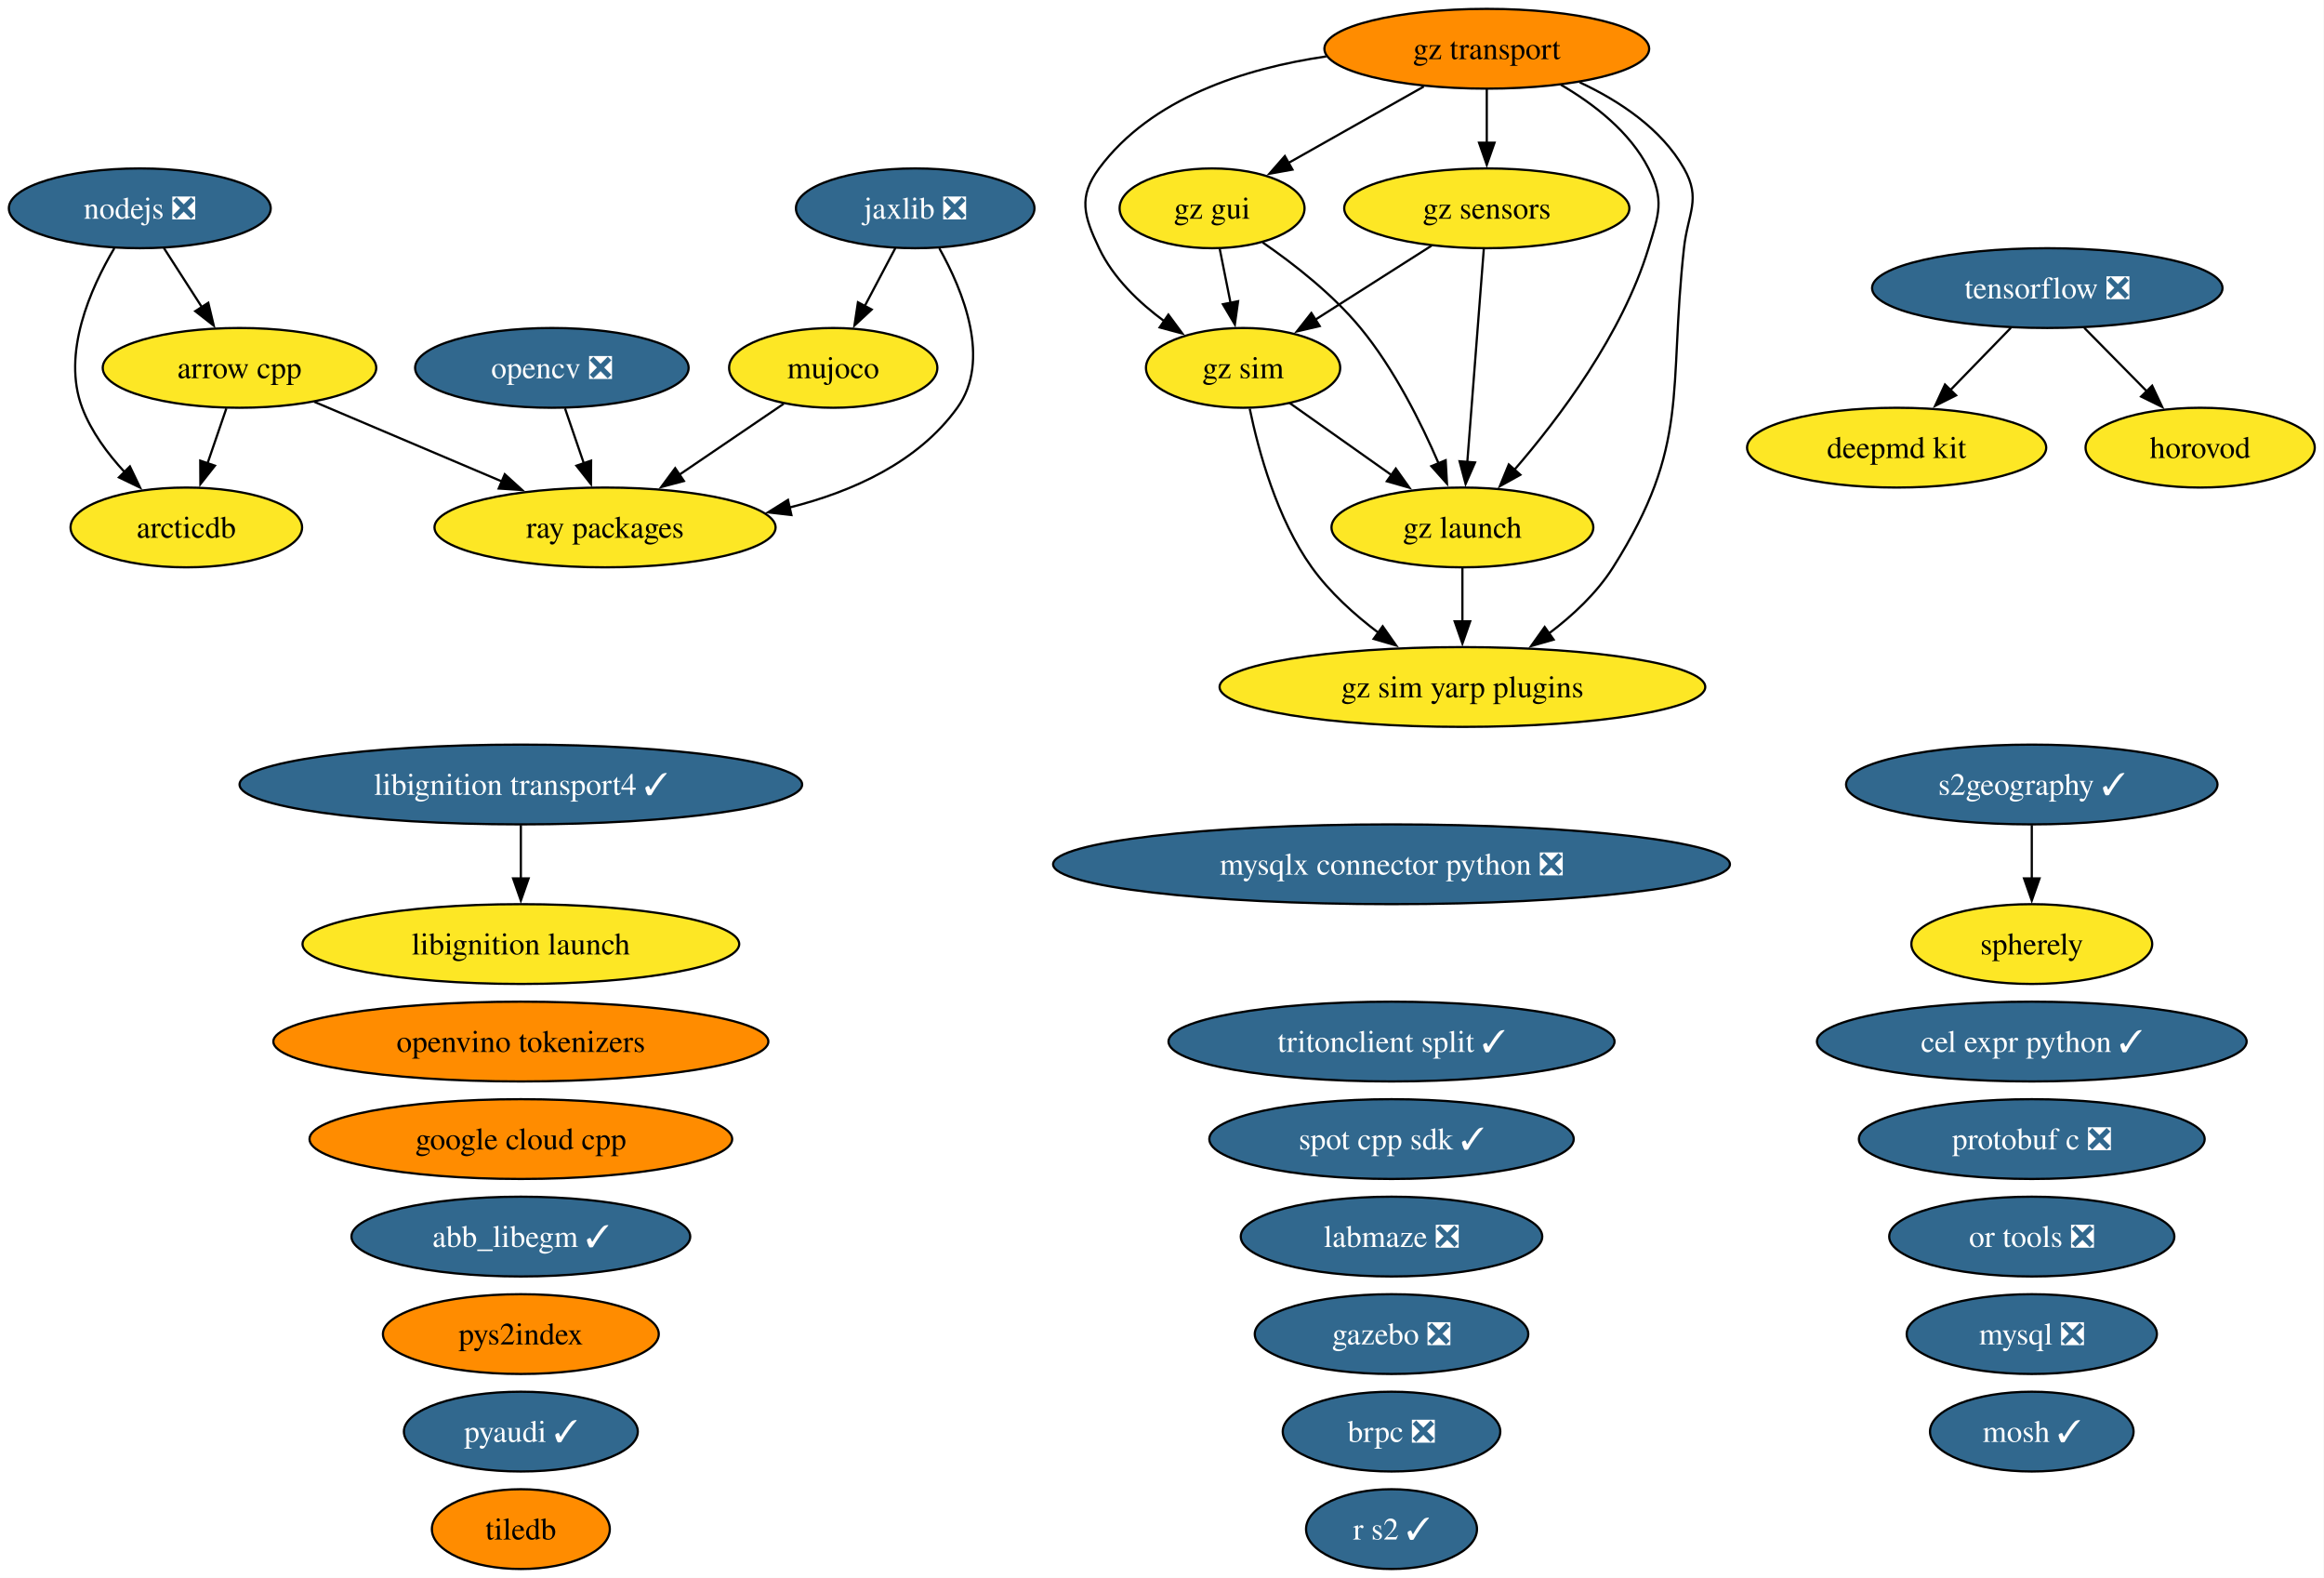
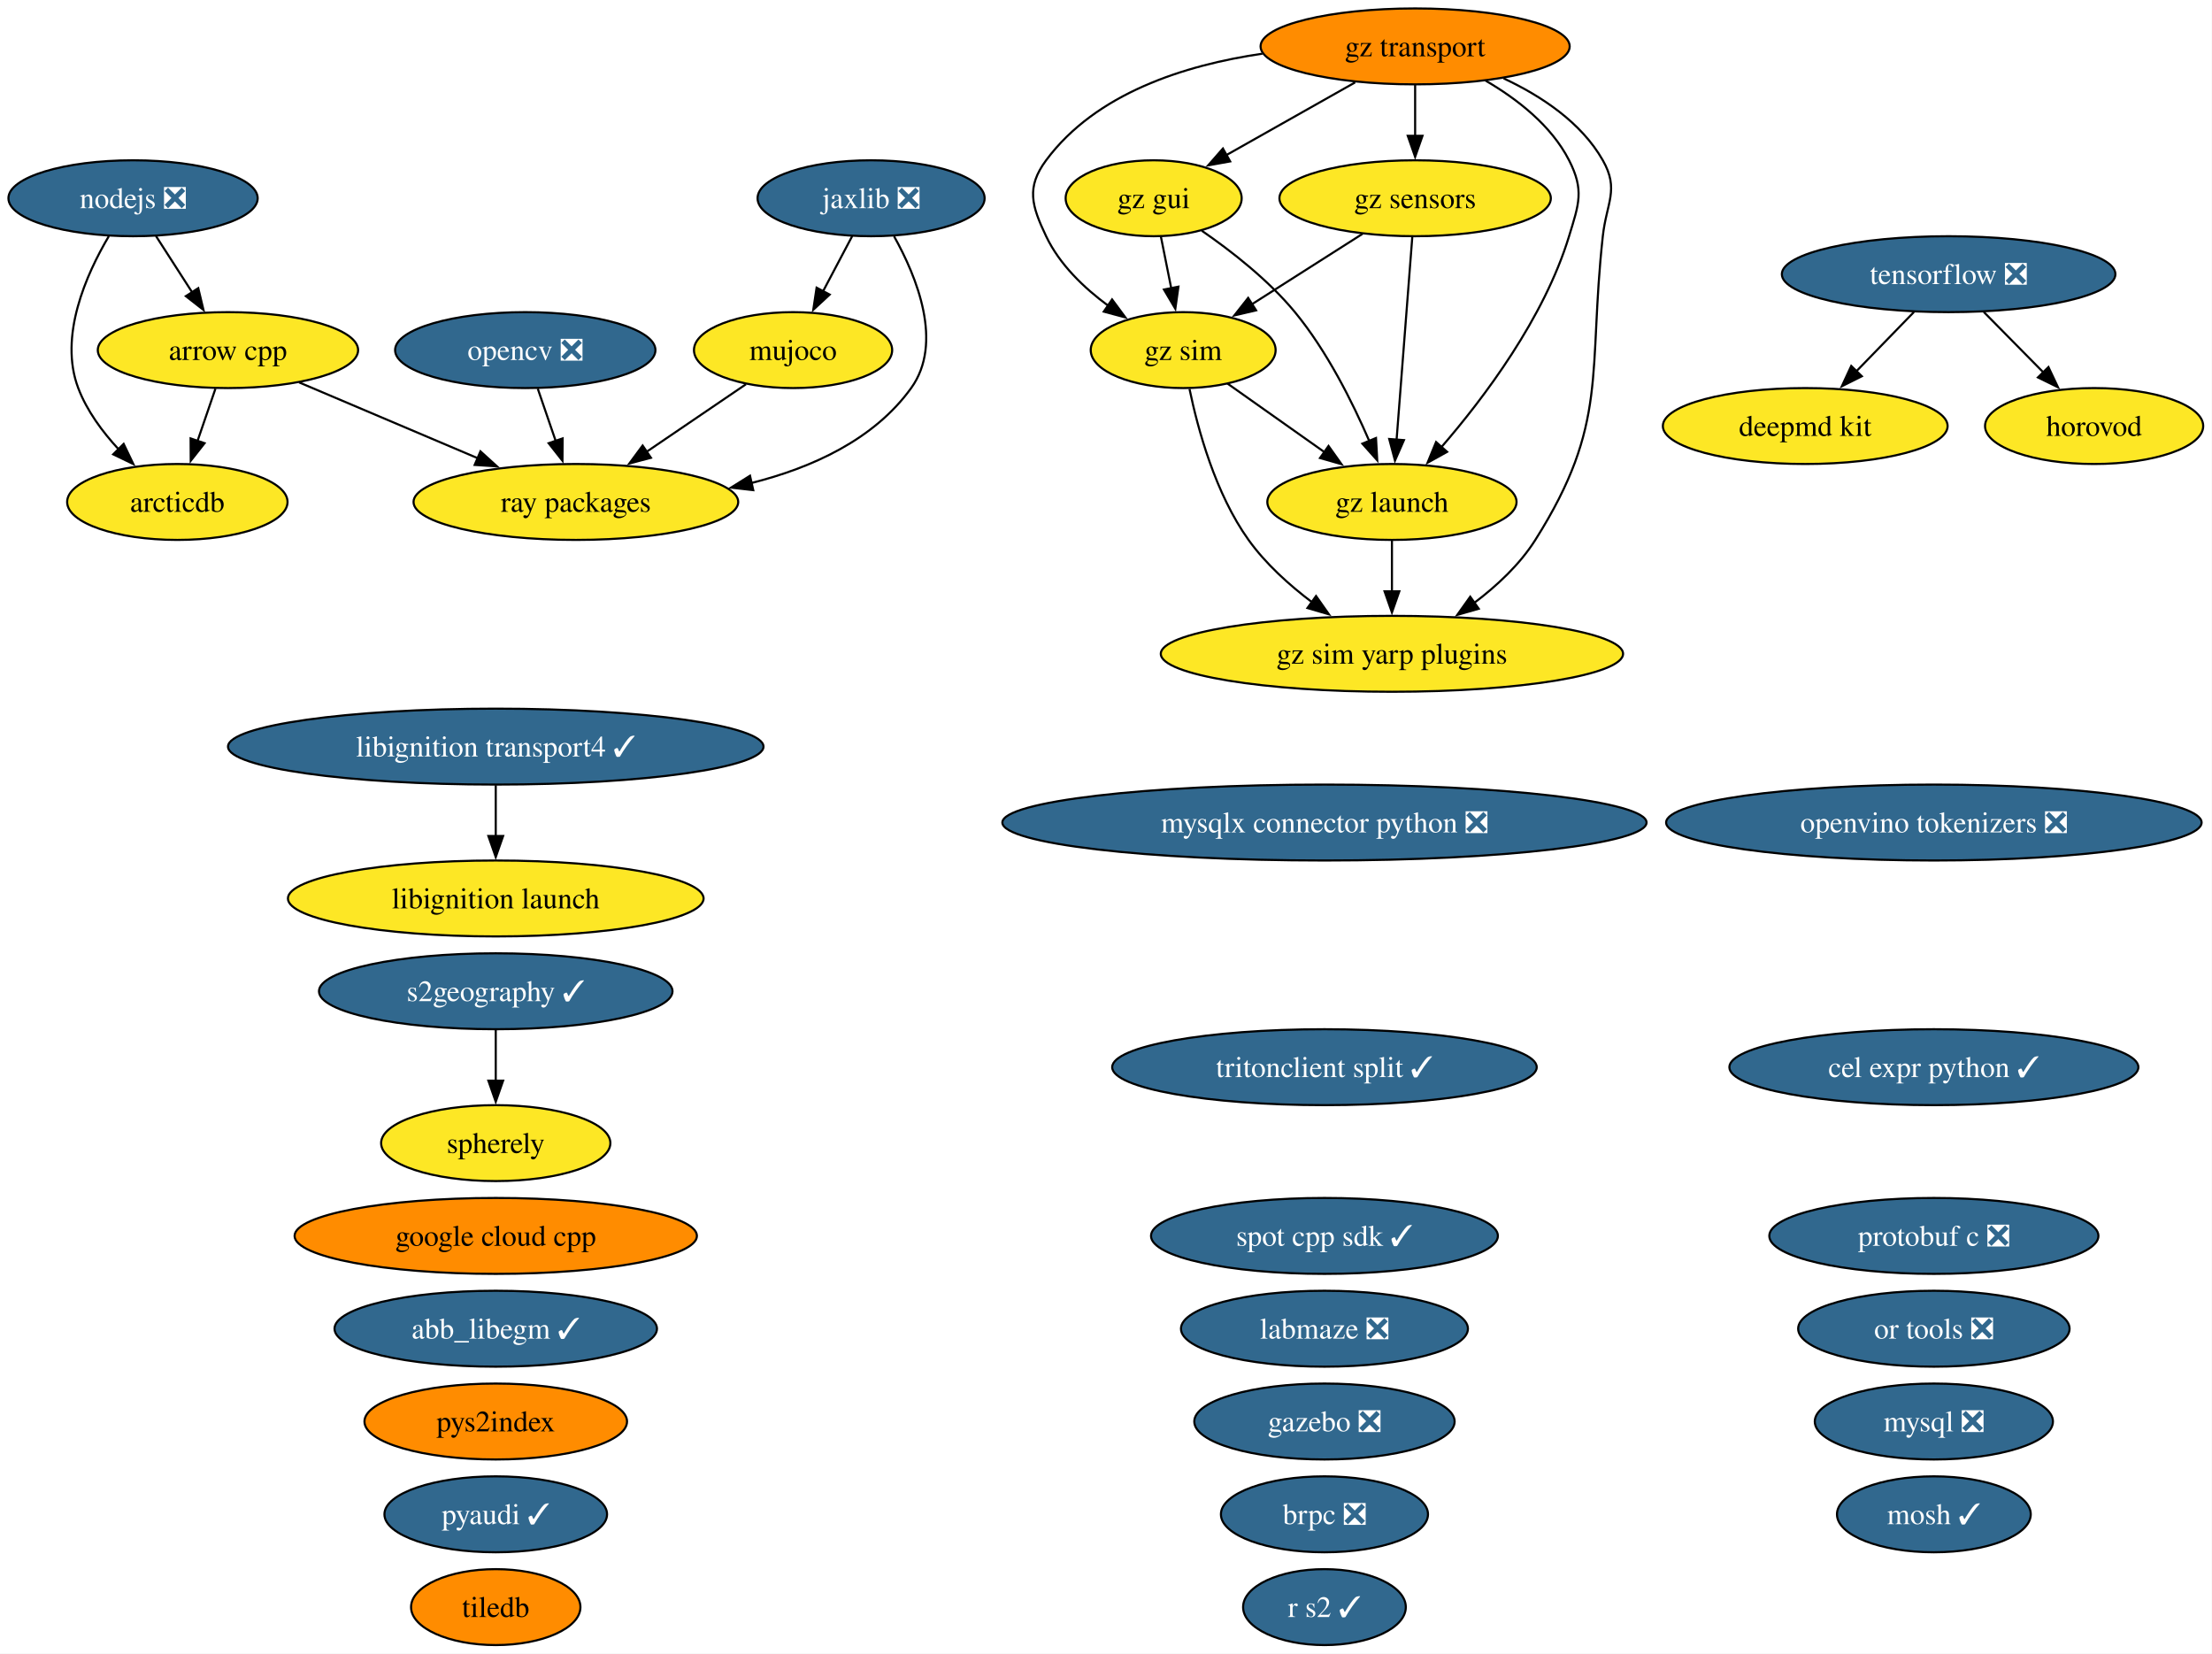
- <svg xmlns="http://www.w3.org/2000/svg" xmlns:xlink="http://www.w3.org/1999/xlink" width="1049pt" height="712pt" viewBox="0.00 0.00 1049.00 712.00">
-   <g id="graph0" class="graph" transform="scale(1 1) rotate(0) translate(4 708)">
-     <polygon fill="white" stroke="none" points="-4,4 -4,-708 1044.83,-708 1044.83,4 -4,4" />
+ <svg xmlns="http://www.w3.org/2000/svg" xmlns:xlink="http://www.w3.org/1999/xlink" width="1049pt" height="784pt" viewBox="0.00 0.00 1049.00 784.00">
+   <g id="graph0" class="graph" transform="scale(1 1) rotate(0) translate(4 780)">
+     <polygon fill="white" stroke="none" points="-4,4 -4,-780 1044.83,-780 1044.83,4 -4,4" />
    <g id="node1" class="node">
      <g id="a_node1">
        <a xlink:href="https://github.com/conda-forge/abb_libegm-feedstock/pull/5" xlink:title="abb_libegm ✓">
          <ellipse fill="#31688e" stroke="black" cx="231.1" cy="-150" rx="76.46" ry="18" />
          <text xml:space="preserve" text-anchor="middle" x="231.1" y="-145.32" font-family="Times,serif" font-size="14.00" fill="white">abb_libegm ✓</text>
        </a>
      </g>
    </g>
    <g id="node2" class="node">
      <g id="a_node2">
        <a xlink:href="https://github.com/conda-forge/arcticdb-feedstock" xlink:title="arcticdb">
-           <ellipse fill="#fde725" stroke="black" cx="80.1" cy="-470" rx="52.26" ry="18" />
-           <text xml:space="preserve" text-anchor="middle" x="80.1" y="-465.32" font-family="Times,serif" font-size="14.00">arcticdb</text>
+           <ellipse fill="#fde725" stroke="black" cx="80.1" cy="-542" rx="52.26" ry="18" />
+           <text xml:space="preserve" text-anchor="middle" x="80.1" y="-537.33" font-family="Times,serif" font-size="14.00">arcticdb</text>
        </a>
      </g>
    </g>
    <g id="node3" class="node">
      <g id="a_node3">
        <a xlink:href="https://github.com/conda-forge/arrow-cpp-feedstock" xlink:title="arrow cpp">
-           <ellipse fill="#fde725" stroke="black" cx="104.1" cy="-542" rx="61.73" ry="18" />
-           <text xml:space="preserve" text-anchor="middle" x="104.1" y="-537.33" font-family="Times,serif" font-size="14.00">arrow cpp</text>
+           <ellipse fill="#fde725" stroke="black" cx="104.1" cy="-614" rx="61.73" ry="18" />
+           <text xml:space="preserve" text-anchor="middle" x="104.1" y="-609.32" font-family="Times,serif" font-size="14.00">arrow cpp</text>
        </a>
      </g>
    </g>
    <g id="edge1" class="edge">
-       <path fill="none" stroke="black" d="M98.17,-523.7C95.61,-516.24 92.55,-507.32 89.69,-498.97" />
-       <polygon fill="black" stroke="black" points="93.01,-497.86 86.45,-489.54 86.39,-500.13 93.01,-497.86" />
+       <path fill="none" stroke="black" d="M98.17,-595.7C95.61,-588.24 92.55,-579.32 89.69,-570.97" />
+       <polygon fill="black" stroke="black" points="93.01,-569.86 86.45,-561.54 86.39,-572.13 93.01,-569.86" />
    </g>
    <g id="node32" class="node">
      <g id="a_node32">
        <a xlink:href="https://github.com/conda-forge/ray-packages-feedstock" xlink:title="ray packages">
-           <ellipse fill="#fde725" stroke="black" cx="269.1" cy="-470" rx="76.99" ry="18" />
-           <text xml:space="preserve" text-anchor="middle" x="269.1" y="-465.32" font-family="Times,serif" font-size="14.00">ray packages</text>
+           <ellipse fill="#fde725" stroke="black" cx="269.1" cy="-542" rx="76.99" ry="18" />
+           <text xml:space="preserve" text-anchor="middle" x="269.1" y="-537.33" font-family="Times,serif" font-size="14.00">ray packages</text>
        </a>
      </g>
    </g>
    <g id="edge2" class="edge">
-       <path fill="none" stroke="black" d="M137.89,-526.67C162.36,-516.28 195.74,-502.12 222.71,-490.68" />
-       <polygon fill="black" stroke="black" points="223.84,-494 231.68,-486.88 221.1,-487.56 223.84,-494" />
+       <path fill="none" stroke="black" d="M137.89,-598.67C162.36,-588.28 195.74,-574.12 222.71,-562.68" />
+       <polygon fill="black" stroke="black" points="223.84,-566 231.68,-558.88 221.1,-559.56 223.84,-566" />
    </g>
    <g id="node4" class="node">
      <g id="a_node4">
        <a xlink:href="https://github.com/conda-forge/brpc-feedstock/pull/5" xlink:title="brpc ❎">
          <ellipse fill="#31688e" stroke="black" cx="624.1" cy="-62" rx="49.1" ry="18" />
          <text xml:space="preserve" text-anchor="middle" x="624.1" y="-57.33" font-family="Times,serif" font-size="14.00" fill="white">brpc ❎</text>
        </a>
      </g>
    </g>
    <g id="node5" class="node">
      <g id="a_node5">
        <a xlink:href="https://github.com/conda-forge/cel-expr-python-feedstock/pull/13" xlink:title="cel expr python ✓">
-           <ellipse fill="#31688e" stroke="black" cx="913.1" cy="-238" rx="96.98" ry="18" />
-           <text xml:space="preserve" text-anchor="middle" x="913.1" y="-233.32" font-family="Times,serif" font-size="14.00" fill="white">cel expr python ✓</text>
+           <ellipse fill="#31688e" stroke="black" cx="913.1" cy="-274" rx="96.98" ry="18" />
+           <text xml:space="preserve" text-anchor="middle" x="913.1" y="-269.32" font-family="Times,serif" font-size="14.00" fill="white">cel expr python ✓</text>
        </a>
      </g>
    </g>
    <g id="node6" class="node">
      <g id="a_node6">
        <a xlink:href="https://github.com/conda-forge/deepmd-kit-feedstock" xlink:title="deepmd kit">
-           <ellipse fill="#fde725" stroke="black" cx="852.1" cy="-506" rx="67.52" ry="18" />
-           <text xml:space="preserve" text-anchor="middle" x="852.1" y="-501.32" font-family="Times,serif" font-size="14.00">deepmd kit</text>
+           <ellipse fill="#fde725" stroke="black" cx="852.1" cy="-578" rx="67.52" ry="18" />
+           <text xml:space="preserve" text-anchor="middle" x="852.1" y="-573.32" font-family="Times,serif" font-size="14.00">deepmd kit</text>
        </a>
      </g>
    </g>
    <g id="node7" class="node">
      <g id="a_node7">
        <a xlink:href="https://github.com/conda-forge/gazebo-feedstock/pull/270" xlink:title="gazebo ❎">
          <ellipse fill="#31688e" stroke="black" cx="624.1" cy="-106" rx="61.73" ry="18" />
          <text xml:space="preserve" text-anchor="middle" x="624.1" y="-101.33" font-family="Times,serif" font-size="14.00" fill="white">gazebo ❎</text>
        </a>
      </g>
    </g>
    <g id="node8" class="node">
      <g id="a_node8">
        <a xlink:href="https://github.com/conda-forge/google-cloud-cpp-feedstock" xlink:title="google cloud cpp">
          <ellipse fill="#ff8c00" stroke="black" cx="231.1" cy="-194" rx="95.4" ry="18" />
          <text xml:space="preserve" text-anchor="middle" x="231.1" y="-189.32" font-family="Times,serif" font-size="14.00">google cloud cpp</text>
        </a>
      </g>
    </g>
    <g id="node9" class="node">
      <g id="a_node9">
        <a xlink:href="https://github.com/conda-forge/gz-gui-feedstock" xlink:title="gz gui">
-           <ellipse fill="#fde725" stroke="black" cx="543.1" cy="-614" rx="41.74" ry="18" />
-           <text xml:space="preserve" text-anchor="middle" x="543.1" y="-609.32" font-family="Times,serif" font-size="14.00">gz gui</text>
+           <ellipse fill="#fde725" stroke="black" cx="543.1" cy="-686" rx="41.74" ry="18" />
+           <text xml:space="preserve" text-anchor="middle" x="543.1" y="-681.32" font-family="Times,serif" font-size="14.00">gz gui</text>
        </a>
      </g>
    </g>
    <g id="node10" class="node">
      <g id="a_node10">
        <a xlink:href="https://github.com/conda-forge/gz-launch-feedstock" xlink:title="gz launch">
-           <ellipse fill="#fde725" stroke="black" cx="656.1" cy="-470" rx="59.1" ry="18" />
-           <text xml:space="preserve" text-anchor="middle" x="656.1" y="-465.32" font-family="Times,serif" font-size="14.00">gz launch</text>
+           <ellipse fill="#fde725" stroke="black" cx="656.1" cy="-542" rx="59.1" ry="18" />
+           <text xml:space="preserve" text-anchor="middle" x="656.1" y="-537.33" font-family="Times,serif" font-size="14.00">gz launch</text>
        </a>
      </g>
    </g>
    <g id="edge3" class="edge">
-       <path fill="none" stroke="black" d="M565.95,-598.59C579.96,-588.93 597.55,-575.22 610.1,-560 625.29,-541.57 637.41,-517.31 645.4,-498.78" />
-       <polygon fill="black" stroke="black" points="648.54,-500.32 649.13,-489.75 642.08,-497.65 648.54,-500.32" />
+       <path fill="none" stroke="black" d="M565.95,-670.59C579.96,-660.93 597.55,-647.22 610.1,-632 625.29,-613.57 637.41,-589.31 645.4,-570.78" />
+       <polygon fill="black" stroke="black" points="648.54,-572.32 649.13,-561.75 642.08,-569.65 648.54,-572.32" />
    </g>
    <g id="node12" class="node">
      <g id="a_node12">
        <a xlink:href="https://github.com/conda-forge/gz-sim-feedstock" xlink:title="gz sim">
-           <ellipse fill="#fde725" stroke="black" cx="557.1" cy="-542" rx="43.84" ry="18" />
-           <text xml:space="preserve" text-anchor="middle" x="557.1" y="-537.33" font-family="Times,serif" font-size="14.00">gz sim</text>
+           <ellipse fill="#fde725" stroke="black" cx="557.1" cy="-614" rx="43.84" ry="18" />
+           <text xml:space="preserve" text-anchor="middle" x="557.1" y="-609.32" font-family="Times,serif" font-size="14.00">gz sim</text>
        </a>
      </g>
    </g>
    <g id="edge4" class="edge">
-       <path fill="none" stroke="black" d="M546.56,-595.7C548.04,-588.32 549.79,-579.52 551.45,-571.25" />
-       <polygon fill="black" stroke="black" points="554.85,-572.08 553.38,-561.59 547.99,-570.71 554.85,-572.08" />
+       <path fill="none" stroke="black" d="M546.56,-667.7C548.04,-660.32 549.79,-651.52 551.45,-643.25" />
+       <polygon fill="black" stroke="black" points="554.85,-644.08 553.38,-633.59 547.99,-642.71 554.85,-644.08" />
    </g>
    <g id="node13" class="node">
      <g id="a_node13">
        <a xlink:href="https://github.com/conda-forge/gz-sim-yarp-plugins-feedstock" xlink:title="gz sim yarp plugins">
-           <ellipse fill="#fde725" stroke="black" cx="656.1" cy="-398" rx="109.61" ry="18" />
-           <text xml:space="preserve" text-anchor="middle" x="656.1" y="-393.32" font-family="Times,serif" font-size="14.00">gz sim yarp plugins</text>
+           <ellipse fill="#fde725" stroke="black" cx="656.1" cy="-470" rx="109.61" ry="18" />
+           <text xml:space="preserve" text-anchor="middle" x="656.1" y="-465.32" font-family="Times,serif" font-size="14.00">gz sim yarp plugins</text>
        </a>
      </g>
    </g>
    <g id="edge5" class="edge">
-       <path fill="none" stroke="black" d="M656.1,-451.7C656.1,-444.41 656.1,-435.73 656.1,-427.54" />
-       <polygon fill="black" stroke="black" points="659.6,-427.62 656.1,-417.62 652.6,-427.62 659.6,-427.62" />
+       <path fill="none" stroke="black" d="M656.1,-523.7C656.1,-516.41 656.1,-507.73 656.1,-499.54" />
+       <polygon fill="black" stroke="black" points="659.6,-499.62 656.1,-489.62 652.6,-499.62 659.6,-499.62" />
    </g>
    <g id="node11" class="node">
      <g id="a_node11">
        <a xlink:href="https://github.com/conda-forge/gz-sensors-feedstock" xlink:title="gz sensors">
-           <ellipse fill="#fde725" stroke="black" cx="667.1" cy="-614" rx="64.36" ry="18" />
-           <text xml:space="preserve" text-anchor="middle" x="667.1" y="-609.32" font-family="Times,serif" font-size="14.00">gz sensors</text>
+           <ellipse fill="#fde725" stroke="black" cx="667.1" cy="-686" rx="64.36" ry="18" />
+           <text xml:space="preserve" text-anchor="middle" x="667.1" y="-681.32" font-family="Times,serif" font-size="14.00">gz sensors</text>
        </a>
      </g>
    </g>
    <g id="edge6" class="edge">
-       <path fill="none" stroke="black" d="M665.75,-595.59C663.89,-571.61 660.53,-528.14 658.3,-499.42" />
-       <polygon fill="black" stroke="black" points="661.8,-499.32 657.54,-489.62 654.82,-499.86 661.8,-499.32" />
+       <path fill="none" stroke="black" d="M665.75,-667.59C663.89,-643.61 660.53,-600.14 658.3,-571.42" />
+       <polygon fill="black" stroke="black" points="661.8,-571.32 657.54,-561.62 654.82,-571.86 661.8,-571.32" />
    </g>
    <g id="edge7" class="edge">
-       <path fill="none" stroke="black" d="M642.14,-597.12C626.56,-587.2 606.34,-574.34 589.53,-563.64" />
-       <polygon fill="black" stroke="black" points="591.68,-560.86 581.36,-558.44 587.92,-566.76 591.68,-560.86" />
+       <path fill="none" stroke="black" d="M642.14,-669.12C626.56,-659.2 606.34,-646.34 589.53,-635.64" />
+       <polygon fill="black" stroke="black" points="591.68,-632.86 581.36,-630.44 587.92,-638.76 591.68,-632.86" />
    </g>
    <g id="edge8" class="edge">
-       <path fill="none" stroke="black" d="M578.1,-526.15C591.54,-516.65 609.24,-504.14 624.38,-493.43" />
-       <polygon fill="black" stroke="black" points="626.03,-496.55 632.17,-487.92 621.99,-490.83 626.03,-496.55" />
+       <path fill="none" stroke="black" d="M578.1,-598.15C591.54,-588.65 609.24,-576.14 624.38,-565.43" />
+       <polygon fill="black" stroke="black" points="626.03,-568.55 632.17,-559.92 621.99,-562.83 626.03,-568.55" />
    </g>
    <g id="edge9" class="edge">
-       <path fill="none" stroke="black" d="M560.1,-523.58C564.04,-504.57 572.37,-473.94 588.1,-452 596.21,-440.69 607.39,-430.61 618.35,-422.35" />
-       <polygon fill="black" stroke="black" points="620.11,-425.4 626.2,-416.73 616.03,-419.7 620.11,-425.4" />
+       <path fill="none" stroke="black" d="M560.1,-595.58C564.04,-576.57 572.37,-545.94 588.1,-524 596.21,-512.69 607.39,-502.61 618.35,-494.35" />
+       <polygon fill="black" stroke="black" points="620.11,-497.4 626.2,-488.73 616.03,-491.7 620.11,-497.4" />
    </g>
    <g id="node14" class="node">
      <g id="a_node14">
        <a xlink:href="https://github.com/conda-forge/gz-transport-feedstock" xlink:title="gz transport">
-           <ellipse fill="#ff8c00" stroke="black" cx="667.1" cy="-686" rx="73.3" ry="18" />
-           <text xml:space="preserve" text-anchor="middle" x="667.1" y="-681.32" font-family="Times,serif" font-size="14.00">gz transport</text>
+           <ellipse fill="#ff8c00" stroke="black" cx="667.1" cy="-758" rx="73.3" ry="18" />
+           <text xml:space="preserve" text-anchor="middle" x="667.1" y="-753.32" font-family="Times,serif" font-size="14.00">gz transport</text>
        </a>
      </g>
    </g>
    <g id="edge10" class="edge">
-       <path fill="none" stroke="black" d="M638.65,-668.94C620.47,-658.68 596.78,-645.3 577.53,-634.44" />
-       <polygon fill="black" stroke="black" points="579.39,-631.47 568.96,-629.6 575.95,-637.57 579.39,-631.47" />
+       <path fill="none" stroke="black" d="M638.65,-740.94C620.47,-730.68 596.78,-717.3 577.53,-706.44" />
+       <polygon fill="black" stroke="black" points="579.39,-703.47 568.96,-701.6 575.95,-709.57 579.39,-703.47" />
    </g>
    <g id="edge11" class="edge">
-       <path fill="none" stroke="black" d="M700.55,-669.75C715.54,-661.01 731.71,-648.47 740.1,-632 747.37,-617.75 744.76,-611.3 740.1,-596 728.27,-557.19 699.92,-519.5 679.42,-495.84" />
-       <polygon fill="black" stroke="black" points="682.26,-493.76 673,-488.61 677.03,-498.41 682.26,-493.76" />
+       <path fill="none" stroke="black" d="M700.55,-741.75C715.54,-733.01 731.71,-720.47 740.1,-704 747.37,-689.75 744.76,-683.3 740.1,-668 728.27,-629.19 699.92,-591.5 679.42,-567.84" />
+       <polygon fill="black" stroke="black" points="682.26,-565.76 673,-560.61 677.03,-570.41 682.26,-565.76" />
    </g>
    <g id="edge12" class="edge">
-       <path fill="none" stroke="black" d="M667.1,-667.7C667.1,-660.41 667.1,-651.73 667.1,-643.54" />
-       <polygon fill="black" stroke="black" points="670.6,-643.62 667.1,-633.62 663.6,-643.62 670.6,-643.62" />
+       <path fill="none" stroke="black" d="M667.1,-739.7C667.1,-732.41 667.1,-723.73 667.1,-715.54" />
+       <polygon fill="black" stroke="black" points="670.6,-715.62 667.1,-705.62 663.6,-715.62 670.6,-715.62" />
    </g>
    <g id="edge13" class="edge">
-       <path fill="none" stroke="black" d="M594.65,-682.54C557.68,-677.14 515.65,-663.74 492.1,-632 482.57,-619.15 485.24,-610.45 492.1,-596 498.46,-582.61 510.04,-571.49 521.68,-562.95" />
-       <polygon fill="black" stroke="black" points="523.38,-566.03 529.68,-557.51 519.44,-560.24 523.38,-566.03" />
+       <path fill="none" stroke="black" d="M594.65,-754.54C557.68,-749.14 515.65,-735.74 492.1,-704 482.57,-691.15 485.24,-682.45 492.1,-668 498.46,-654.61 510.04,-643.49 521.68,-634.95" />
+       <polygon fill="black" stroke="black" points="523.38,-638.03 529.68,-629.51 519.44,-632.24 523.38,-638.03" />
    </g>
    <g id="edge14" class="edge">
-       <path fill="none" stroke="black" d="M709.06,-670.84C726.88,-662.5 745.88,-649.98 756.1,-632 764.01,-618.09 757.85,-611.9 756.1,-596 748.95,-530.83 759.13,-507.42 724.1,-452 716.73,-440.34 705.85,-430.2 694.94,-422" />
-       <polygon fill="black" stroke="black" points="697.27,-419.37 687.09,-416.46 693.23,-425.08 697.27,-419.37" />
+       <path fill="none" stroke="black" d="M709.06,-742.84C726.88,-734.5 745.88,-721.98 756.1,-704 764.01,-690.09 757.85,-683.9 756.1,-668 748.95,-602.83 759.13,-579.42 724.1,-524 716.73,-512.34 705.85,-502.2 694.94,-494" />
+       <polygon fill="black" stroke="black" points="697.27,-491.37 687.09,-488.46 693.23,-497.08 697.27,-491.37" />
    </g>
    <g id="node15" class="node">
      <g id="a_node15">
        <a xlink:href="https://github.com/conda-forge/horovod-feedstock" xlink:title="horovod">
-           <ellipse fill="#fde725" stroke="black" cx="989.1" cy="-506" rx="51.73" ry="18" />
-           <text xml:space="preserve" text-anchor="middle" x="989.1" y="-501.32" font-family="Times,serif" font-size="14.00">horovod</text>
+           <ellipse fill="#fde725" stroke="black" cx="989.1" cy="-578" rx="51.73" ry="18" />
+           <text xml:space="preserve" text-anchor="middle" x="989.1" y="-573.32" font-family="Times,serif" font-size="14.00">horovod</text>
        </a>
      </g>
    </g>
    <g id="node16" class="node">
      <g id="a_node16">
        <a xlink:href="https://github.com/conda-forge/jaxlib-feedstock/pull/367" xlink:title="jaxlib ❎">
-           <ellipse fill="#31688e" stroke="black" cx="409.1" cy="-614" rx="53.84" ry="18" />
-           <text xml:space="preserve" text-anchor="middle" x="409.1" y="-609.32" font-family="Times,serif" font-size="14.00" fill="white">jaxlib ❎</text>
+           <ellipse fill="#31688e" stroke="black" cx="409.1" cy="-686" rx="53.84" ry="18" />
+           <text xml:space="preserve" text-anchor="middle" x="409.1" y="-681.32" font-family="Times,serif" font-size="14.00" fill="white">jaxlib ❎</text>
        </a>
      </g>
    </g>
    <g id="node21" class="node">
      <g id="a_node21">
        <a xlink:href="https://github.com/conda-forge/mujoco-feedstock" xlink:title="mujoco">
-           <ellipse fill="#fde725" stroke="black" cx="372.1" cy="-542" rx="47" ry="18" />
-           <text xml:space="preserve" text-anchor="middle" x="372.1" y="-537.33" font-family="Times,serif" font-size="14.00">mujoco</text>
+           <ellipse fill="#fde725" stroke="black" cx="372.1" cy="-614" rx="47" ry="18" />
+           <text xml:space="preserve" text-anchor="middle" x="372.1" y="-609.32" font-family="Times,serif" font-size="14.00">mujoco</text>
        </a>
      </g>
    </g>
    <g id="edge15" class="edge">
-       <path fill="none" stroke="black" d="M400.14,-596.05C395.96,-588.14 390.88,-578.54 386.21,-569.69" />
-       <polygon fill="black" stroke="black" points="389.45,-568.33 381.68,-561.13 383.26,-571.6 389.45,-568.33" />
+       <path fill="none" stroke="black" d="M400.14,-668.05C395.96,-660.14 390.88,-650.54 386.21,-641.69" />
+       <polygon fill="black" stroke="black" points="389.45,-640.33 381.68,-633.13 383.26,-643.6 389.45,-640.33" />
    </g>
    <g id="edge16" class="edge">
-       <path fill="none" stroke="black" d="M419.99,-595.97C430.74,-576.76 443.53,-545.4 428.1,-524 410.45,-499.51 380.99,-486.17 352.19,-478.95" />
-       <polygon fill="black" stroke="black" points="353.22,-475.6 342.69,-476.81 351.68,-482.43 353.22,-475.6" />
+       <path fill="none" stroke="black" d="M419.99,-667.97C430.74,-648.76 443.53,-617.4 428.1,-596 410.45,-571.51 380.99,-558.17 352.19,-550.95" />
+       <polygon fill="black" stroke="black" points="353.22,-547.6 342.69,-548.81 351.68,-554.43 353.22,-547.6" />
    </g>
    <g id="node17" class="node">
      <g id="a_node17">
        <a xlink:href="https://github.com/conda-forge/labmaze-feedstock/pull/22" xlink:title="labmaze ❎">
          <ellipse fill="#31688e" stroke="black" cx="624.1" cy="-150" rx="68.04" ry="18" />
          <text xml:space="preserve" text-anchor="middle" x="624.1" y="-145.32" font-family="Times,serif" font-size="14.00" fill="white">labmaze ❎</text>
        </a>
      </g>
    </g>
    <g id="node18" class="node">
      <g id="a_node18">
        <a xlink:href="https://github.com/conda-forge/libignition-launch-feedstock" xlink:title="libignition launch">
-           <ellipse fill="#fde725" stroke="black" cx="231.1" cy="-282" rx="98.56" ry="18" />
-           <text xml:space="preserve" text-anchor="middle" x="231.1" y="-277.32" font-family="Times,serif" font-size="14.00">libignition launch</text>
+           <ellipse fill="#fde725" stroke="black" cx="231.1" cy="-354" rx="98.56" ry="18" />
+           <text xml:space="preserve" text-anchor="middle" x="231.1" y="-349.32" font-family="Times,serif" font-size="14.00">libignition launch</text>
        </a>
      </g>
    </g>
    <g id="node19" class="node">
      <g id="a_node19">
        <a xlink:href="https://github.com/conda-forge/libignition-transport4-feedstock/pull/116" xlink:title="libignition transport4 ✓">
-           <ellipse fill="#31688e" stroke="black" cx="231.1" cy="-354" rx="126.97" ry="18" />
-           <text xml:space="preserve" text-anchor="middle" x="231.1" y="-349.32" font-family="Times,serif" font-size="14.00" fill="white">libignition transport4 ✓</text>
+           <ellipse fill="#31688e" stroke="black" cx="231.1" cy="-426" rx="126.97" ry="18" />
+           <text xml:space="preserve" text-anchor="middle" x="231.1" y="-421.32" font-family="Times,serif" font-size="14.00" fill="white">libignition transport4 ✓</text>
        </a>
      </g>
    </g>
    <g id="edge17" class="edge">
-       <path fill="none" stroke="black" d="M231.1,-335.7C231.1,-328.41 231.1,-319.73 231.1,-311.54" />
-       <polygon fill="black" stroke="black" points="234.6,-311.62 231.1,-301.62 227.6,-311.62 234.6,-311.62" />
+       <path fill="none" stroke="black" d="M231.1,-407.7C231.1,-400.41 231.1,-391.73 231.1,-383.54" />
+       <polygon fill="black" stroke="black" points="234.6,-383.62 231.1,-373.62 227.6,-383.62 234.6,-383.62" />
    </g>
    <g id="node20" class="node">
      <g id="a_node20">
        <a xlink:href="https://github.com/conda-forge/mosh-feedstock/pull/47" xlink:title="mosh ✓">
          <ellipse fill="#31688e" stroke="black" cx="913.1" cy="-62" rx="45.95" ry="18" />
          <text xml:space="preserve" text-anchor="middle" x="913.1" y="-57.33" font-family="Times,serif" font-size="14.00" fill="white">mosh ✓</text>
        </a>
      </g>
    </g>
    <g id="edge18" class="edge">
-       <path fill="none" stroke="black" d="M349.75,-525.81C335.93,-516.42 317.94,-504.19 302.46,-493.67" />
-       <polygon fill="black" stroke="black" points="304.69,-490.96 294.45,-488.23 300.76,-496.75 304.69,-490.96" />
+       <path fill="none" stroke="black" d="M349.75,-597.81C335.93,-588.42 317.94,-576.19 302.46,-565.67" />
+       <polygon fill="black" stroke="black" points="304.69,-562.96 294.45,-560.23 300.76,-568.75 304.69,-562.96" />
    </g>
    <g id="node22" class="node">
      <g id="a_node22">
        <a xlink:href="https://github.com/conda-forge/mysql-feedstock/pull/128" xlink:title="mysql ❎">
          <ellipse fill="#31688e" stroke="black" cx="913.1" cy="-106" rx="56.47" ry="18" />
          <text xml:space="preserve" text-anchor="middle" x="913.1" y="-101.33" font-family="Times,serif" font-size="14.00" fill="white">mysql ❎</text>
        </a>
      </g>
    </g>
    <g id="node23" class="node">
      <g id="a_node23">
        <a xlink:href="https://github.com/conda-forge/mysqlx-connector-python-feedstock/pull/24" xlink:title="mysqlx connector python ❎">
-           <ellipse fill="#31688e" stroke="black" cx="624.1" cy="-318" rx="152.75" ry="18" />
-           <text xml:space="preserve" text-anchor="middle" x="624.1" y="-313.32" font-family="Times,serif" font-size="14.00" fill="white">mysqlx connector python ❎</text>
+           <ellipse fill="#31688e" stroke="black" cx="624.1" cy="-390" rx="152.75" ry="18" />
+           <text xml:space="preserve" text-anchor="middle" x="624.1" y="-385.32" font-family="Times,serif" font-size="14.00" fill="white">mysqlx connector python ❎</text>
        </a>
      </g>
    </g>
    <g id="node24" class="node">
      <g id="a_node24">
        <a xlink:href="https://github.com/conda-forge/nodejs-feedstock/pull/520" xlink:title="nodejs ❎">
-           <ellipse fill="#31688e" stroke="black" cx="59.1" cy="-614" rx="59.1" ry="18" />
-           <text xml:space="preserve" text-anchor="middle" x="59.1" y="-609.32" font-family="Times,serif" font-size="14.00" fill="white">nodejs ❎</text>
+           <ellipse fill="#31688e" stroke="black" cx="59.1" cy="-686" rx="59.1" ry="18" />
+           <text xml:space="preserve" text-anchor="middle" x="59.1" y="-681.32" font-family="Times,serif" font-size="14.00" fill="white">nodejs ❎</text>
        </a>
      </g>
    </g>
    <g id="edge19" class="edge">
-       <path fill="none" stroke="black" d="M47.61,-596.01C36.88,-577.9 23.79,-548.53 33.1,-524 37.18,-513.25 44.55,-503.28 52.26,-494.96" />
-       <polygon fill="black" stroke="black" points="54.64,-497.53 59.23,-487.98 49.69,-492.58 54.64,-497.53" />
+       <path fill="none" stroke="black" d="M47.61,-668.01C36.88,-649.9 23.79,-620.53 33.1,-596 37.18,-585.25 44.55,-575.28 52.26,-566.96" />
+       <polygon fill="black" stroke="black" points="54.64,-569.53 59.23,-559.98 49.69,-564.58 54.64,-569.53" />
    </g>
    <g id="edge20" class="edge">
-       <path fill="none" stroke="black" d="M69.99,-596.05C75.13,-588.06 81.39,-578.33 87.13,-569.4" />
-       <polygon fill="black" stroke="black" points="90.02,-571.37 92.49,-561.06 84.14,-567.58 90.02,-571.37" />
+       <path fill="none" stroke="black" d="M69.99,-668.05C75.13,-660.06 81.39,-650.33 87.13,-641.4" />
+       <polygon fill="black" stroke="black" points="90.02,-643.37 92.49,-633.06 84.14,-639.58 90.02,-643.37" />
    </g>
    <g id="node25" class="node">
      <g id="a_node25">
        <a xlink:href="https://github.com/conda-forge/opencv-feedstock/pull/566" xlink:title="opencv ❎">
-           <ellipse fill="#31688e" stroke="black" cx="245.1" cy="-542" rx="61.73" ry="18" />
-           <text xml:space="preserve" text-anchor="middle" x="245.1" y="-537.33" font-family="Times,serif" font-size="14.00" fill="white">opencv ❎</text>
+           <ellipse fill="#31688e" stroke="black" cx="245.1" cy="-614" rx="61.73" ry="18" />
+           <text xml:space="preserve" text-anchor="middle" x="245.1" y="-609.32" font-family="Times,serif" font-size="14.00" fill="white">opencv ❎</text>
        </a>
      </g>
    </g>
    <g id="edge21" class="edge">
-       <path fill="none" stroke="black" d="M251.03,-523.7C253.59,-516.24 256.65,-507.32 259.51,-498.97" />
-       <polygon fill="black" stroke="black" points="262.81,-500.13 262.74,-489.54 256.19,-497.86 262.81,-500.13" />
+       <path fill="none" stroke="black" d="M251.03,-595.7C253.59,-588.24 256.65,-579.32 259.51,-570.97" />
+       <polygon fill="black" stroke="black" points="262.81,-572.13 262.74,-561.54 256.19,-569.86 262.81,-572.13" />
    </g>
    <g id="node26" class="node">
      <g id="a_node26">
-         <a xlink:href="https://github.com/conda-forge/openvino-tokenizers-feedstock" xlink:title="openvino tokenizers">
-           <ellipse fill="#ff8c00" stroke="black" cx="231.1" cy="-238" rx="111.71" ry="18" />
-           <text xml:space="preserve" text-anchor="middle" x="231.1" y="-233.32" font-family="Times,serif" font-size="14.00">openvino tokenizers</text>
+         <a xlink:href="https://github.com/conda-forge/openvino-tokenizers-feedstock/pull/75" xlink:title="openvino tokenizers ❎">
+           <ellipse fill="#31688e" stroke="black" cx="913.1" cy="-390" rx="126.97" ry="18" />
+           <text xml:space="preserve" text-anchor="middle" x="913.1" y="-385.32" font-family="Times,serif" font-size="14.00" fill="white">openvino tokenizers ❎</text>
        </a>
      </g>
    </g>
    <g id="node27" class="node">
      <g id="a_node27">
        <a xlink:href="https://github.com/conda-forge/or-tools-feedstock/pull/72" xlink:title="or tools ❎">
          <ellipse fill="#31688e" stroke="black" cx="913.1" cy="-150" rx="64.36" ry="18" />
          <text xml:space="preserve" text-anchor="middle" x="913.1" y="-145.32" font-family="Times,serif" font-size="14.00" fill="white">or tools ❎</text>
        </a>
      </g>
    </g>
    <g id="node28" class="node">
      <g id="a_node28">
        <a xlink:href="https://github.com/conda-forge/protobuf-c-feedstock/pull/12" xlink:title="protobuf c ❎">
          <ellipse fill="#31688e" stroke="black" cx="913.1" cy="-194" rx="78.04" ry="18" />
          <text xml:space="preserve" text-anchor="middle" x="913.1" y="-189.32" font-family="Times,serif" font-size="14.00" fill="white">protobuf c ❎</text>
        </a>
      </g>
    </g>
    <g id="node29" class="node">
      <g id="a_node29">
        <a xlink:href="https://github.com/conda-forge/pyaudi-feedstock/pull/64" xlink:title="pyaudi ✓">
          <ellipse fill="#31688e" stroke="black" cx="231.1" cy="-62" rx="52.79" ry="18" />
          <text xml:space="preserve" text-anchor="middle" x="231.1" y="-57.33" font-family="Times,serif" font-size="14.00" fill="white">pyaudi ✓</text>
        </a>
      </g>
    </g>
    <g id="node30" class="node">
      <g id="a_node30">
        <a xlink:href="https://github.com/conda-forge/pys2index-feedstock" xlink:title="pys2index">
          <ellipse fill="#ff8c00" stroke="black" cx="231.1" cy="-106" rx="62.26" ry="18" />
          <text xml:space="preserve" text-anchor="middle" x="231.1" y="-101.33" font-family="Times,serif" font-size="14.00">pys2index</text>
        </a>
      </g>
    </g>
    <g id="node31" class="node">
      <g id="a_node31">
        <a xlink:href="https://github.com/conda-forge/r-s2-feedstock/pull/31" xlink:title="r s2 ✓">
          <ellipse fill="#31688e" stroke="black" cx="624.1" cy="-18" rx="38.58" ry="18" />
          <text xml:space="preserve" text-anchor="middle" x="624.1" y="-13.32" font-family="Times,serif" font-size="14.00" fill="white">r s2 ✓</text>
        </a>
      </g>
    </g>
    <g id="node33" class="node">
      <g id="a_node33">
        <a xlink:href="https://github.com/conda-forge/s2geography-feedstock/pull/20" xlink:title="s2geography ✓">
-           <ellipse fill="#31688e" stroke="black" cx="913.1" cy="-354" rx="83.83" ry="18" />
-           <text xml:space="preserve" text-anchor="middle" x="913.1" y="-349.32" font-family="Times,serif" font-size="14.00" fill="white">s2geography ✓</text>
+           <ellipse fill="#31688e" stroke="black" cx="231.1" cy="-310" rx="83.83" ry="18" />
+           <text xml:space="preserve" text-anchor="middle" x="231.1" y="-305.32" font-family="Times,serif" font-size="14.00" fill="white">s2geography ✓</text>
        </a>
      </g>
    </g>
    <g id="node34" class="node">
      <g id="a_node34">
        <a xlink:href="https://github.com/conda-forge/spherely-feedstock" xlink:title="spherely">
-           <ellipse fill="#fde725" stroke="black" cx="913.1" cy="-282" rx="54.36" ry="18" />
-           <text xml:space="preserve" text-anchor="middle" x="913.1" y="-277.32" font-family="Times,serif" font-size="14.00">spherely</text>
+           <ellipse fill="#fde725" stroke="black" cx="231.1" cy="-238" rx="54.36" ry="18" />
+           <text xml:space="preserve" text-anchor="middle" x="231.1" y="-233.32" font-family="Times,serif" font-size="14.00">spherely</text>
        </a>
      </g>
    </g>
    <g id="edge22" class="edge">
-       <path fill="none" stroke="black" d="M913.1,-335.7C913.1,-328.41 913.1,-319.73 913.1,-311.54" />
-       <polygon fill="black" stroke="black" points="916.6,-311.62 913.1,-301.62 909.6,-311.62 916.6,-311.62" />
+       <path fill="none" stroke="black" d="M231.1,-291.7C231.1,-284.41 231.1,-275.73 231.1,-267.54" />
+       <polygon fill="black" stroke="black" points="234.6,-267.62 231.1,-257.62 227.6,-267.62 234.6,-267.62" />
    </g>
    <g id="node35" class="node">
      <g id="a_node35">
        <a xlink:href="https://github.com/conda-forge/spot-cpp-sdk-feedstock/pull/7" xlink:title="spot cpp sdk ✓">
          <ellipse fill="#31688e" stroke="black" cx="624.1" cy="-194" rx="82.25" ry="18" />
          <text xml:space="preserve" text-anchor="middle" x="624.1" y="-189.32" font-family="Times,serif" font-size="14.00" fill="white">spot cpp sdk ✓</text>
        </a>
      </g>
    </g>
    <g id="node36" class="node">
      <g id="a_node36">
        <a xlink:href="https://github.com/conda-forge/tensorflow-feedstock/pull/504" xlink:title="tensorflow ❎">
-           <ellipse fill="#31688e" stroke="black" cx="920.1" cy="-578" rx="79.09" ry="18" />
-           <text xml:space="preserve" text-anchor="middle" x="920.1" y="-573.32" font-family="Times,serif" font-size="14.00" fill="white">tensorflow ❎</text>
+           <ellipse fill="#31688e" stroke="black" cx="920.1" cy="-650" rx="79.09" ry="18" />
+           <text xml:space="preserve" text-anchor="middle" x="920.1" y="-645.32" font-family="Times,serif" font-size="14.00" fill="white">tensorflow ❎</text>
        </a>
      </g>
    </g>
    <g id="edge23" class="edge">
-       <path fill="none" stroke="black" d="M903.64,-560.05C895.45,-551.63 885.4,-541.28 876.35,-531.97" />
-       <polygon fill="black" stroke="black" points="878.94,-529.61 869.46,-524.87 873.92,-534.49 878.94,-529.61" />
+       <path fill="none" stroke="black" d="M903.64,-632.05C895.45,-623.63 885.4,-613.28 876.35,-603.97" />
+       <polygon fill="black" stroke="black" points="878.94,-601.61 869.46,-596.87 873.92,-606.49 878.94,-601.61" />
    </g>
    <g id="edge24" class="edge">
-       <path fill="none" stroke="black" d="M936.8,-560.05C945.32,-551.42 955.82,-540.76 965.18,-531.27" />
-       <polygon fill="black" stroke="black" points="967.44,-533.96 971.96,-524.38 962.45,-529.05 967.44,-533.96" />
+       <path fill="none" stroke="black" d="M936.8,-632.05C945.32,-623.42 955.82,-612.76 965.18,-603.27" />
+       <polygon fill="black" stroke="black" points="967.44,-605.96 971.96,-596.38 962.45,-601.05 967.44,-605.96" />
    </g>
    <g id="node37" class="node">
      <g id="a_node37">
        <a xlink:href="https://github.com/conda-forge/tiledb-feedstock" xlink:title="tiledb">
          <ellipse fill="#ff8c00" stroke="black" cx="231.1" cy="-18" rx="40.16" ry="18" />
          <text xml:space="preserve" text-anchor="middle" x="231.1" y="-13.32" font-family="Times,serif" font-size="14.00">tiledb</text>
        </a>
      </g>
    </g>
    <g id="node38" class="node">
      <g id="a_node38">
        <a xlink:href="https://github.com/conda-forge/tritonclient-split-feedstock/pull/59" xlink:title="tritonclient split ✓">
-           <ellipse fill="#31688e" stroke="black" cx="624.1" cy="-238" rx="100.66" ry="18" />
-           <text xml:space="preserve" text-anchor="middle" x="624.1" y="-233.32" font-family="Times,serif" font-size="14.00" fill="white">tritonclient split ✓</text>
+           <ellipse fill="#31688e" stroke="black" cx="624.1" cy="-274" rx="100.66" ry="18" />
+           <text xml:space="preserve" text-anchor="middle" x="624.1" y="-269.32" font-family="Times,serif" font-size="14.00" fill="white">tritonclient split ✓</text>
        </a>
      </g>
    </g>
  </g>
</svg>
